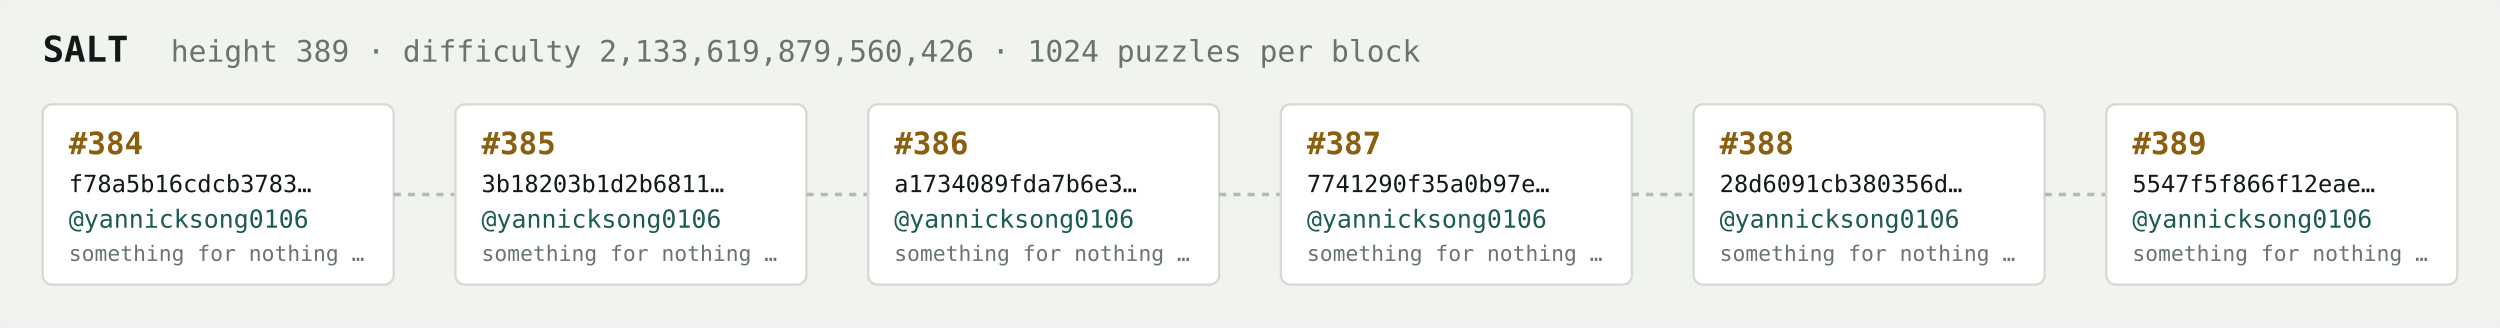
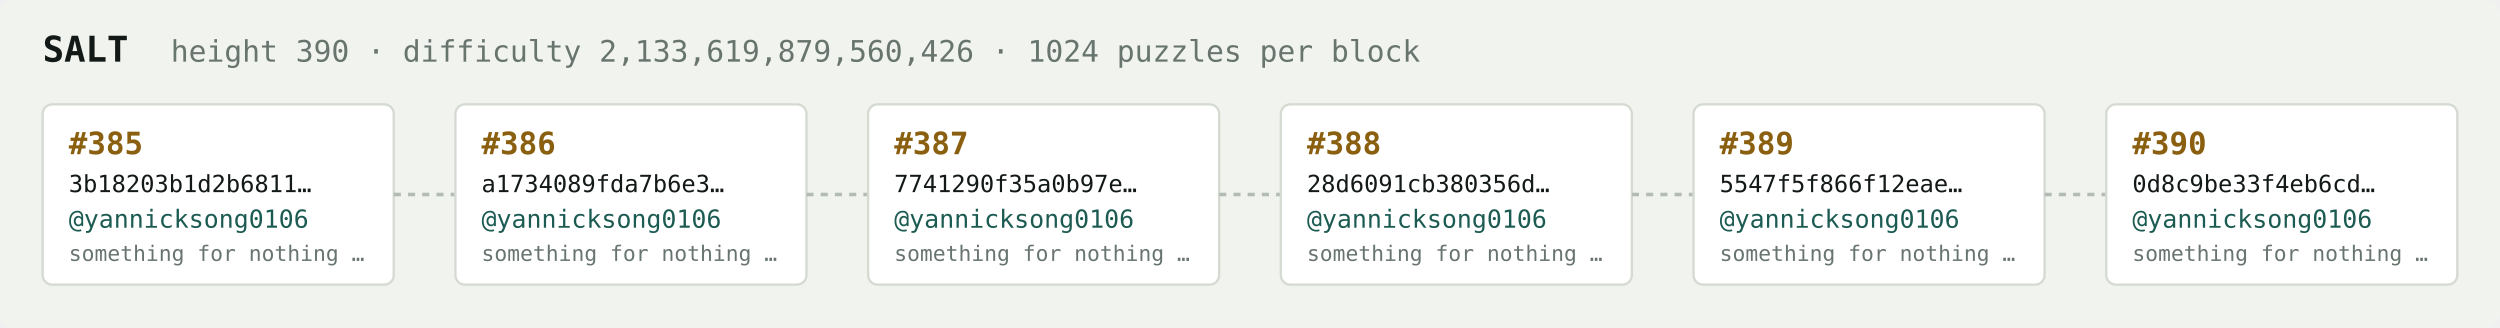
<svg xmlns="http://www.w3.org/2000/svg" width="1054" height="138" viewBox="0 0 1054 138" font-family="ui-monospace,SFMono-Regular,Menlo,monospace">
  <rect fill="#f1f3ef" width="1054" height="138" rx="6" />
  <text x="18" y="26" fill="#121916" font-size="15" font-weight="700">SALT</text>
-   <text x="72" y="26" fill="#68746e" font-size="12.5">height 389 · difficulty 2,133,619,879,560,426 · 1024 puzzles per block</text>
+   <text x="72" y="26" fill="#68746e" font-size="12.5">height 390 · difficulty 2,133,619,879,560,426 · 1024 puzzles per block</text>
  <rect x="18" y="44" width="148" height="76" rx="4" fill="#ffffff" stroke="#d5dbd2" stroke-width="1" />
-   <text x="29" y="65" fill="#8a5f10" font-size="13" font-weight="700">#384</text>
-   <text x="29" y="81" fill="#121916" font-size="10">f78a5b16cdcb3783…</text>
+   <text x="29" y="65" fill="#8a5f10" font-size="13" font-weight="700">#385</text>
+   <text x="29" y="81" fill="#121916" font-size="10">3b18203b1d2b6811…</text>
  <text x="29" y="96" fill="#1c5b52" font-size="10.5">@yannicksong0106</text>
  <text x="29" y="110" fill="#68746e" font-size="9">something for nothing …</text>
  <line x1="166" y1="82.0" x2="192" y2="82.0" stroke="#b3bcb4" stroke-width="1.5" stroke-dasharray="3 3" />
  <rect x="192" y="44" width="148" height="76" rx="4" fill="#ffffff" stroke="#d5dbd2" stroke-width="1" />
-   <text x="203" y="65" fill="#8a5f10" font-size="13" font-weight="700">#385</text>
-   <text x="203" y="81" fill="#121916" font-size="10">3b18203b1d2b6811…</text>
+   <text x="203" y="65" fill="#8a5f10" font-size="13" font-weight="700">#386</text>
+   <text x="203" y="81" fill="#121916" font-size="10">a1734089fda7b6e3…</text>
  <text x="203" y="96" fill="#1c5b52" font-size="10.5">@yannicksong0106</text>
  <text x="203" y="110" fill="#68746e" font-size="9">something for nothing …</text>
  <line x1="340" y1="82.0" x2="366" y2="82.0" stroke="#b3bcb4" stroke-width="1.5" stroke-dasharray="3 3" />
  <rect x="366" y="44" width="148" height="76" rx="4" fill="#ffffff" stroke="#d5dbd2" stroke-width="1" />
-   <text x="377" y="65" fill="#8a5f10" font-size="13" font-weight="700">#386</text>
-   <text x="377" y="81" fill="#121916" font-size="10">a1734089fda7b6e3…</text>
+   <text x="377" y="65" fill="#8a5f10" font-size="13" font-weight="700">#387</text>
+   <text x="377" y="81" fill="#121916" font-size="10">7741290f35a0b97e…</text>
  <text x="377" y="96" fill="#1c5b52" font-size="10.5">@yannicksong0106</text>
  <text x="377" y="110" fill="#68746e" font-size="9">something for nothing …</text>
  <line x1="514" y1="82.0" x2="540" y2="82.0" stroke="#b3bcb4" stroke-width="1.5" stroke-dasharray="3 3" />
  <rect x="540" y="44" width="148" height="76" rx="4" fill="#ffffff" stroke="#d5dbd2" stroke-width="1" />
-   <text x="551" y="65" fill="#8a5f10" font-size="13" font-weight="700">#387</text>
-   <text x="551" y="81" fill="#121916" font-size="10">7741290f35a0b97e…</text>
+   <text x="551" y="65" fill="#8a5f10" font-size="13" font-weight="700">#388</text>
+   <text x="551" y="81" fill="#121916" font-size="10">28d6091cb380356d…</text>
  <text x="551" y="96" fill="#1c5b52" font-size="10.5">@yannicksong0106</text>
  <text x="551" y="110" fill="#68746e" font-size="9">something for nothing …</text>
  <line x1="688" y1="82.0" x2="714" y2="82.0" stroke="#b3bcb4" stroke-width="1.5" stroke-dasharray="3 3" />
  <rect x="714" y="44" width="148" height="76" rx="4" fill="#ffffff" stroke="#d5dbd2" stroke-width="1" />
-   <text x="725" y="65" fill="#8a5f10" font-size="13" font-weight="700">#388</text>
-   <text x="725" y="81" fill="#121916" font-size="10">28d6091cb380356d…</text>
+   <text x="725" y="65" fill="#8a5f10" font-size="13" font-weight="700">#389</text>
+   <text x="725" y="81" fill="#121916" font-size="10">5547f5f866f12eae…</text>
  <text x="725" y="96" fill="#1c5b52" font-size="10.5">@yannicksong0106</text>
  <text x="725" y="110" fill="#68746e" font-size="9">something for nothing …</text>
  <line x1="862" y1="82.0" x2="888" y2="82.0" stroke="#b3bcb4" stroke-width="1.5" stroke-dasharray="3 3" />
  <rect x="888" y="44" width="148" height="76" rx="4" fill="#ffffff" stroke="#d5dbd2" stroke-width="1" />
-   <text x="899" y="65" fill="#8a5f10" font-size="13" font-weight="700">#389</text>
-   <text x="899" y="81" fill="#121916" font-size="10">5547f5f866f12eae…</text>
+   <text x="899" y="65" fill="#8a5f10" font-size="13" font-weight="700">#390</text>
+   <text x="899" y="81" fill="#121916" font-size="10">0d8c9be33f4eb6cd…</text>
  <text x="899" y="96" fill="#1c5b52" font-size="10.5">@yannicksong0106</text>
  <text x="899" y="110" fill="#68746e" font-size="9">something for nothing …</text>
</svg>
